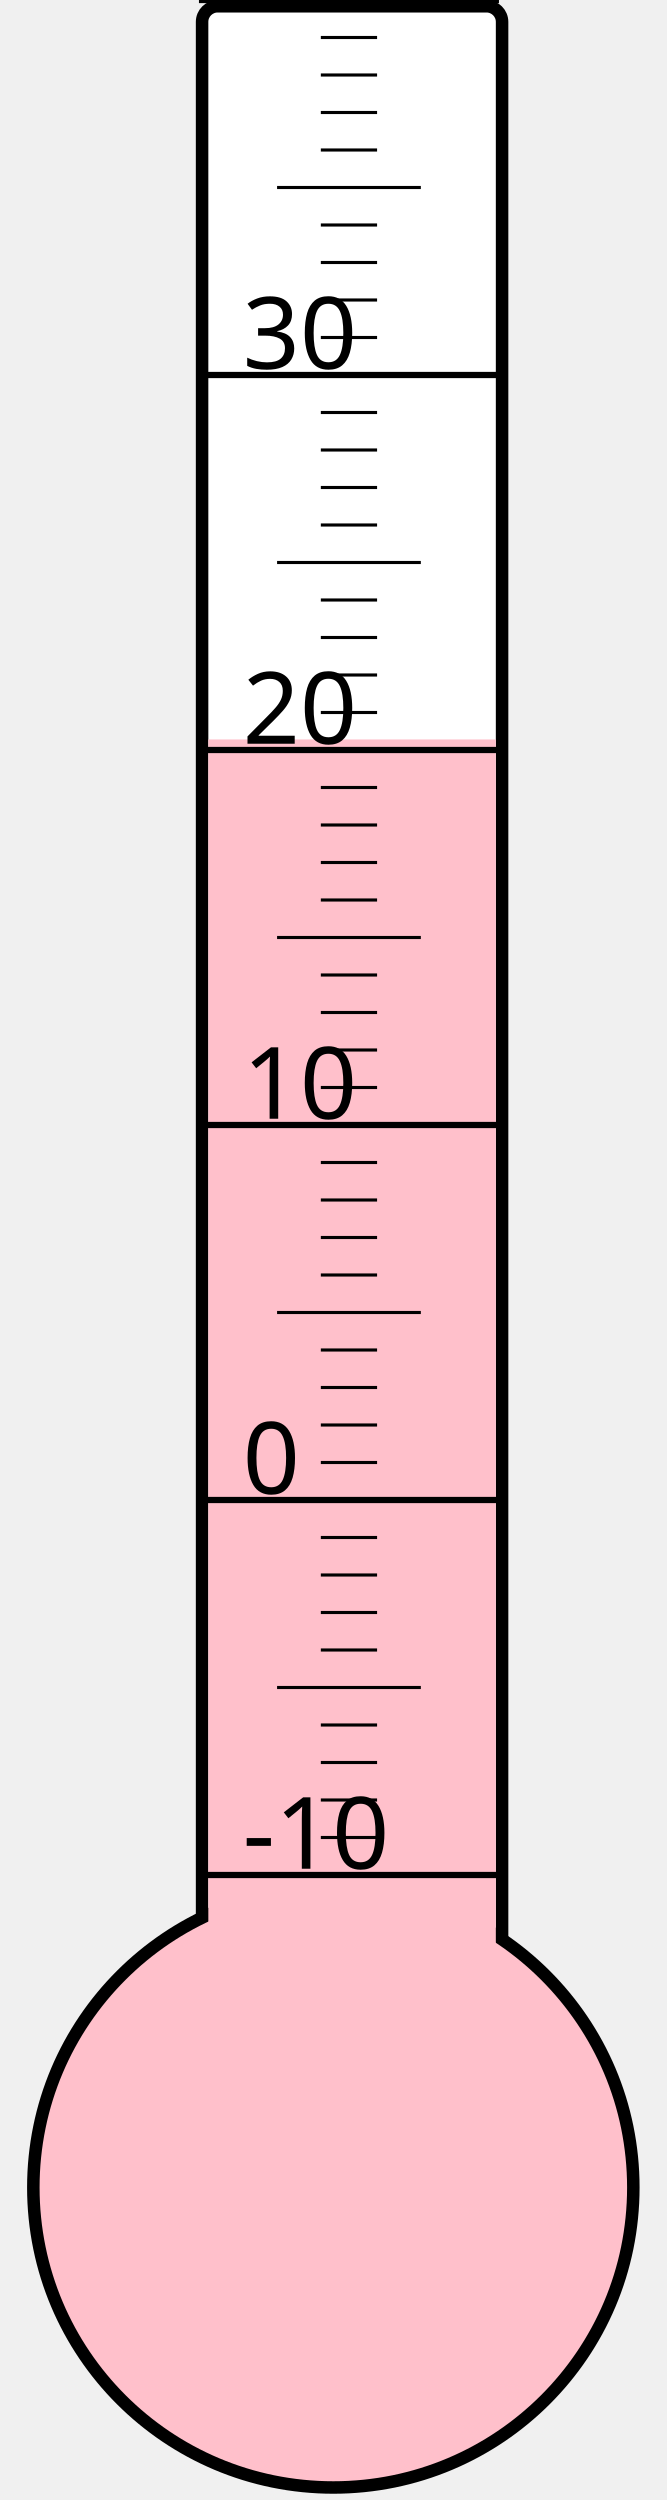
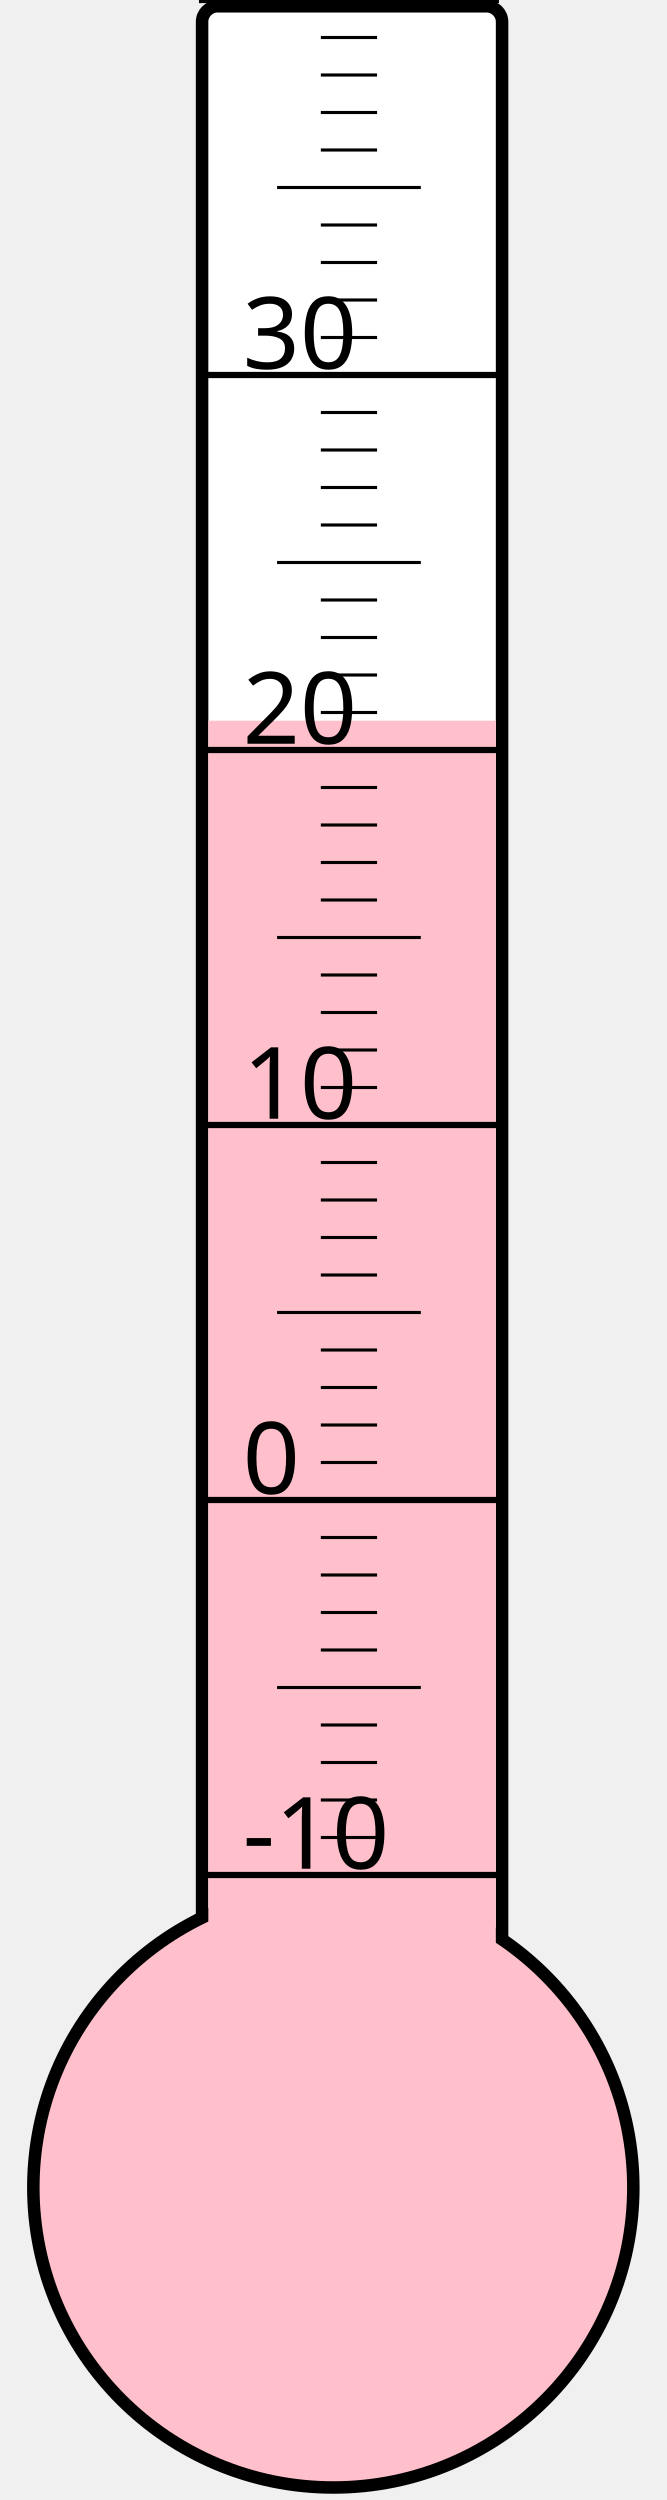
<svg xmlns="http://www.w3.org/2000/svg" width="40px" height="150px" viewBox="0 0 200 800">
  <rect width="200" height="800" x="0" y="0" style="fill: #ffffeb; fill-opacity: 0;" />
  <rect width="96" height="680" x="58" y="2" rx="5" ry="5" style="fill: white; fill-opacity: 1; stroke: black; stroke-width: 4;" />
  <circle cx="100" cy="700" r="96" style="fill: pink; stroke: black; stroke-width: 4;" />
-   <rect width="92" height="463.375" x="60" y="236.625" style="fill: pink; fill-opacity: 1; stroke-width: 0;" />
+   <rect width="92" height="469.375" x="60" y="230.625" style="fill: pink; fill-opacity: 1; stroke-width: 0;" />
  <text x="71" y="598" style="font-family: sans-serif; font-size: 24pt;">-10</text>
  <text x="71" y="478" style="font-family: sans-serif; font-size: 24pt;">0</text>
  <text x="71" y="358" style="font-family: sans-serif; font-size: 24pt;">10</text>
  <text x="71" y="238" style="font-family: sans-serif; font-size: 24pt;">20</text>
  <text x="71" y="118" style="font-family: sans-serif; font-size: 24pt;">30</text>
  <g style="stroke: black;">
    <line x1="57" y1="600" x2="153" y2="600" style="stroke-width: 2;" />
    <line x1="96" y1="588" x2="114" y2="588" style="stroke-width: 1;" />
    <line x1="96" y1="576" x2="114" y2="576" style="stroke-width: 1;" />
    <line x1="96" y1="564" x2="114" y2="564" style="stroke-width: 1;" />
    <line x1="96" y1="552" x2="114" y2="552" style="stroke-width: 1;" />
    <line x1="82" y1="540" x2="128" y2="540" style="stroke-width: 1;" />
    <line x1="96" y1="528" x2="114" y2="528" style="stroke-width: 1;" />
    <line x1="96" y1="516" x2="114" y2="516" style="stroke-width: 1;" />
    <line x1="96" y1="504" x2="114" y2="504" style="stroke-width: 1;" />
    <line x1="96" y1="492" x2="114" y2="492" style="stroke-width: 1;" />
    <line x1="57" y1="480" x2="153" y2="480" style="stroke-width: 2;" />
    <line x1="96" y1="468" x2="114" y2="468" style="stroke-width: 1;" />
    <line x1="96" y1="456" x2="114" y2="456" style="stroke-width: 1;" />
    <line x1="96" y1="444" x2="114" y2="444" style="stroke-width: 1;" />
    <line x1="96" y1="432" x2="114" y2="432" style="stroke-width: 1;" />
    <line x1="82" y1="420" x2="128" y2="420" style="stroke-width: 1;" />
    <line x1="96" y1="408" x2="114" y2="408" style="stroke-width: 1;" />
    <line x1="96" y1="396" x2="114" y2="396" style="stroke-width: 1;" />
    <line x1="96" y1="384" x2="114" y2="384" style="stroke-width: 1;" />
    <line x1="96" y1="372" x2="114" y2="372" style="stroke-width: 1;" />
    <line x1="57" y1="360" x2="153" y2="360" style="stroke-width: 2;" />
    <line x1="96" y1="348" x2="114" y2="348" style="stroke-width: 1;" />
    <line x1="96" y1="336" x2="114" y2="336" style="stroke-width: 1;" />
    <line x1="96" y1="324" x2="114" y2="324" style="stroke-width: 1;" />
    <line x1="96" y1="312" x2="114" y2="312" style="stroke-width: 1;" />
    <line x1="82" y1="300" x2="128" y2="300" style="stroke-width: 1;" />
    <line x1="96" y1="288" x2="114" y2="288" style="stroke-width: 1;" />
    <line x1="96" y1="276" x2="114" y2="276" style="stroke-width: 1;" />
    <line x1="96" y1="264" x2="114" y2="264" style="stroke-width: 1;" />
    <line x1="96" y1="252" x2="114" y2="252" style="stroke-width: 1;" />
    <line x1="57" y1="240" x2="153" y2="240" style="stroke-width: 2;" />
    <line x1="96" y1="228" x2="114" y2="228" style="stroke-width: 1;" />
    <line x1="96" y1="216" x2="114" y2="216" style="stroke-width: 1;" />
    <line x1="96" y1="204" x2="114" y2="204" style="stroke-width: 1;" />
    <line x1="96" y1="192" x2="114" y2="192" style="stroke-width: 1;" />
    <line x1="82" y1="180" x2="128" y2="180" style="stroke-width: 1;" />
    <line x1="96" y1="168" x2="114" y2="168" style="stroke-width: 1;" />
    <line x1="96" y1="156" x2="114" y2="156" style="stroke-width: 1;" />
    <line x1="96" y1="144" x2="114" y2="144" style="stroke-width: 1;" />
    <line x1="96" y1="132" x2="114" y2="132" style="stroke-width: 1;" />
    <line x1="57" y1="120" x2="153" y2="120" style="stroke-width: 2;" />
    <line x1="96" y1="108" x2="114" y2="108" style="stroke-width: 1;" />
    <line x1="96" y1="96" x2="114" y2="96" style="stroke-width: 1;" />
    <line x1="96" y1="84" x2="114" y2="84" style="stroke-width: 1;" />
    <line x1="96" y1="72" x2="114" y2="72" style="stroke-width: 1;" />
    <line x1="82" y1="60" x2="128" y2="60" style="stroke-width: 1;" />
    <line x1="96" y1="48" x2="114" y2="48" style="stroke-width: 1;" />
    <line x1="96" y1="36" x2="114" y2="36" style="stroke-width: 1;" />
    <line x1="96" y1="24" x2="114" y2="24" style="stroke-width: 1;" />
    <line x1="96" y1="12" x2="114" y2="12" style="stroke-width: 1;" />
    <line x1="57" y1="0" x2="153" y2="0" style="stroke-width: 2;" />
  </g>
</svg>
